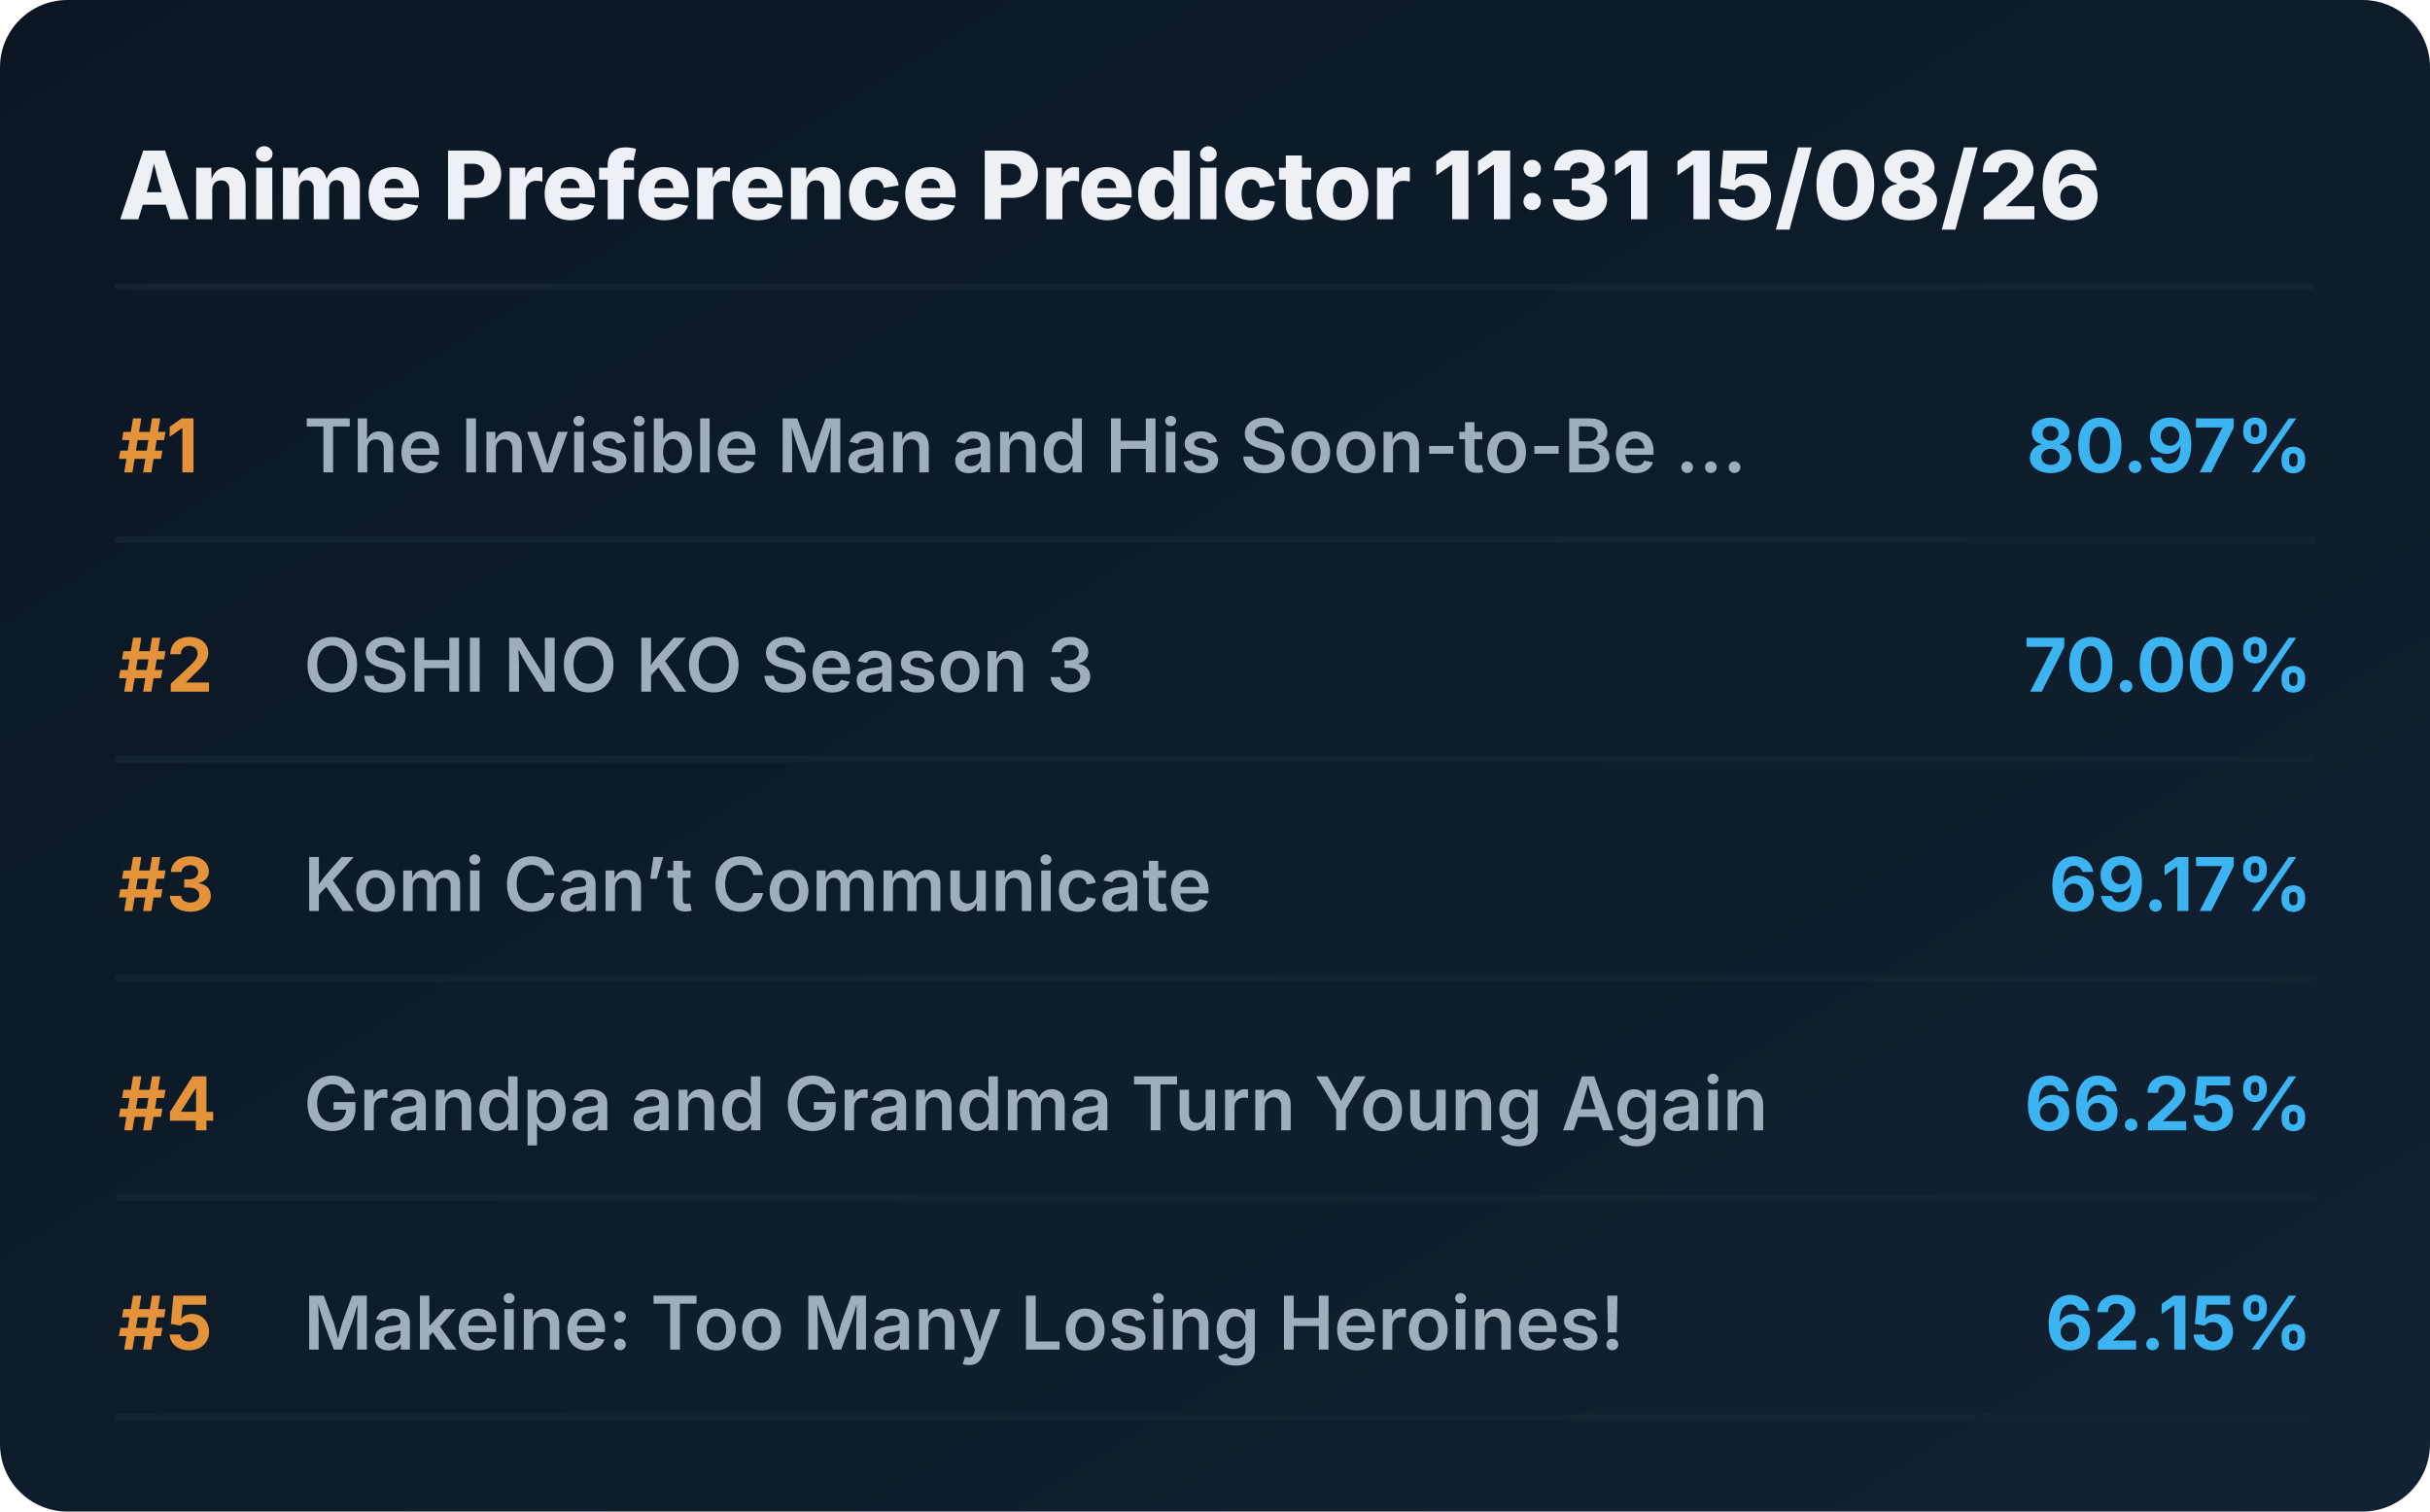
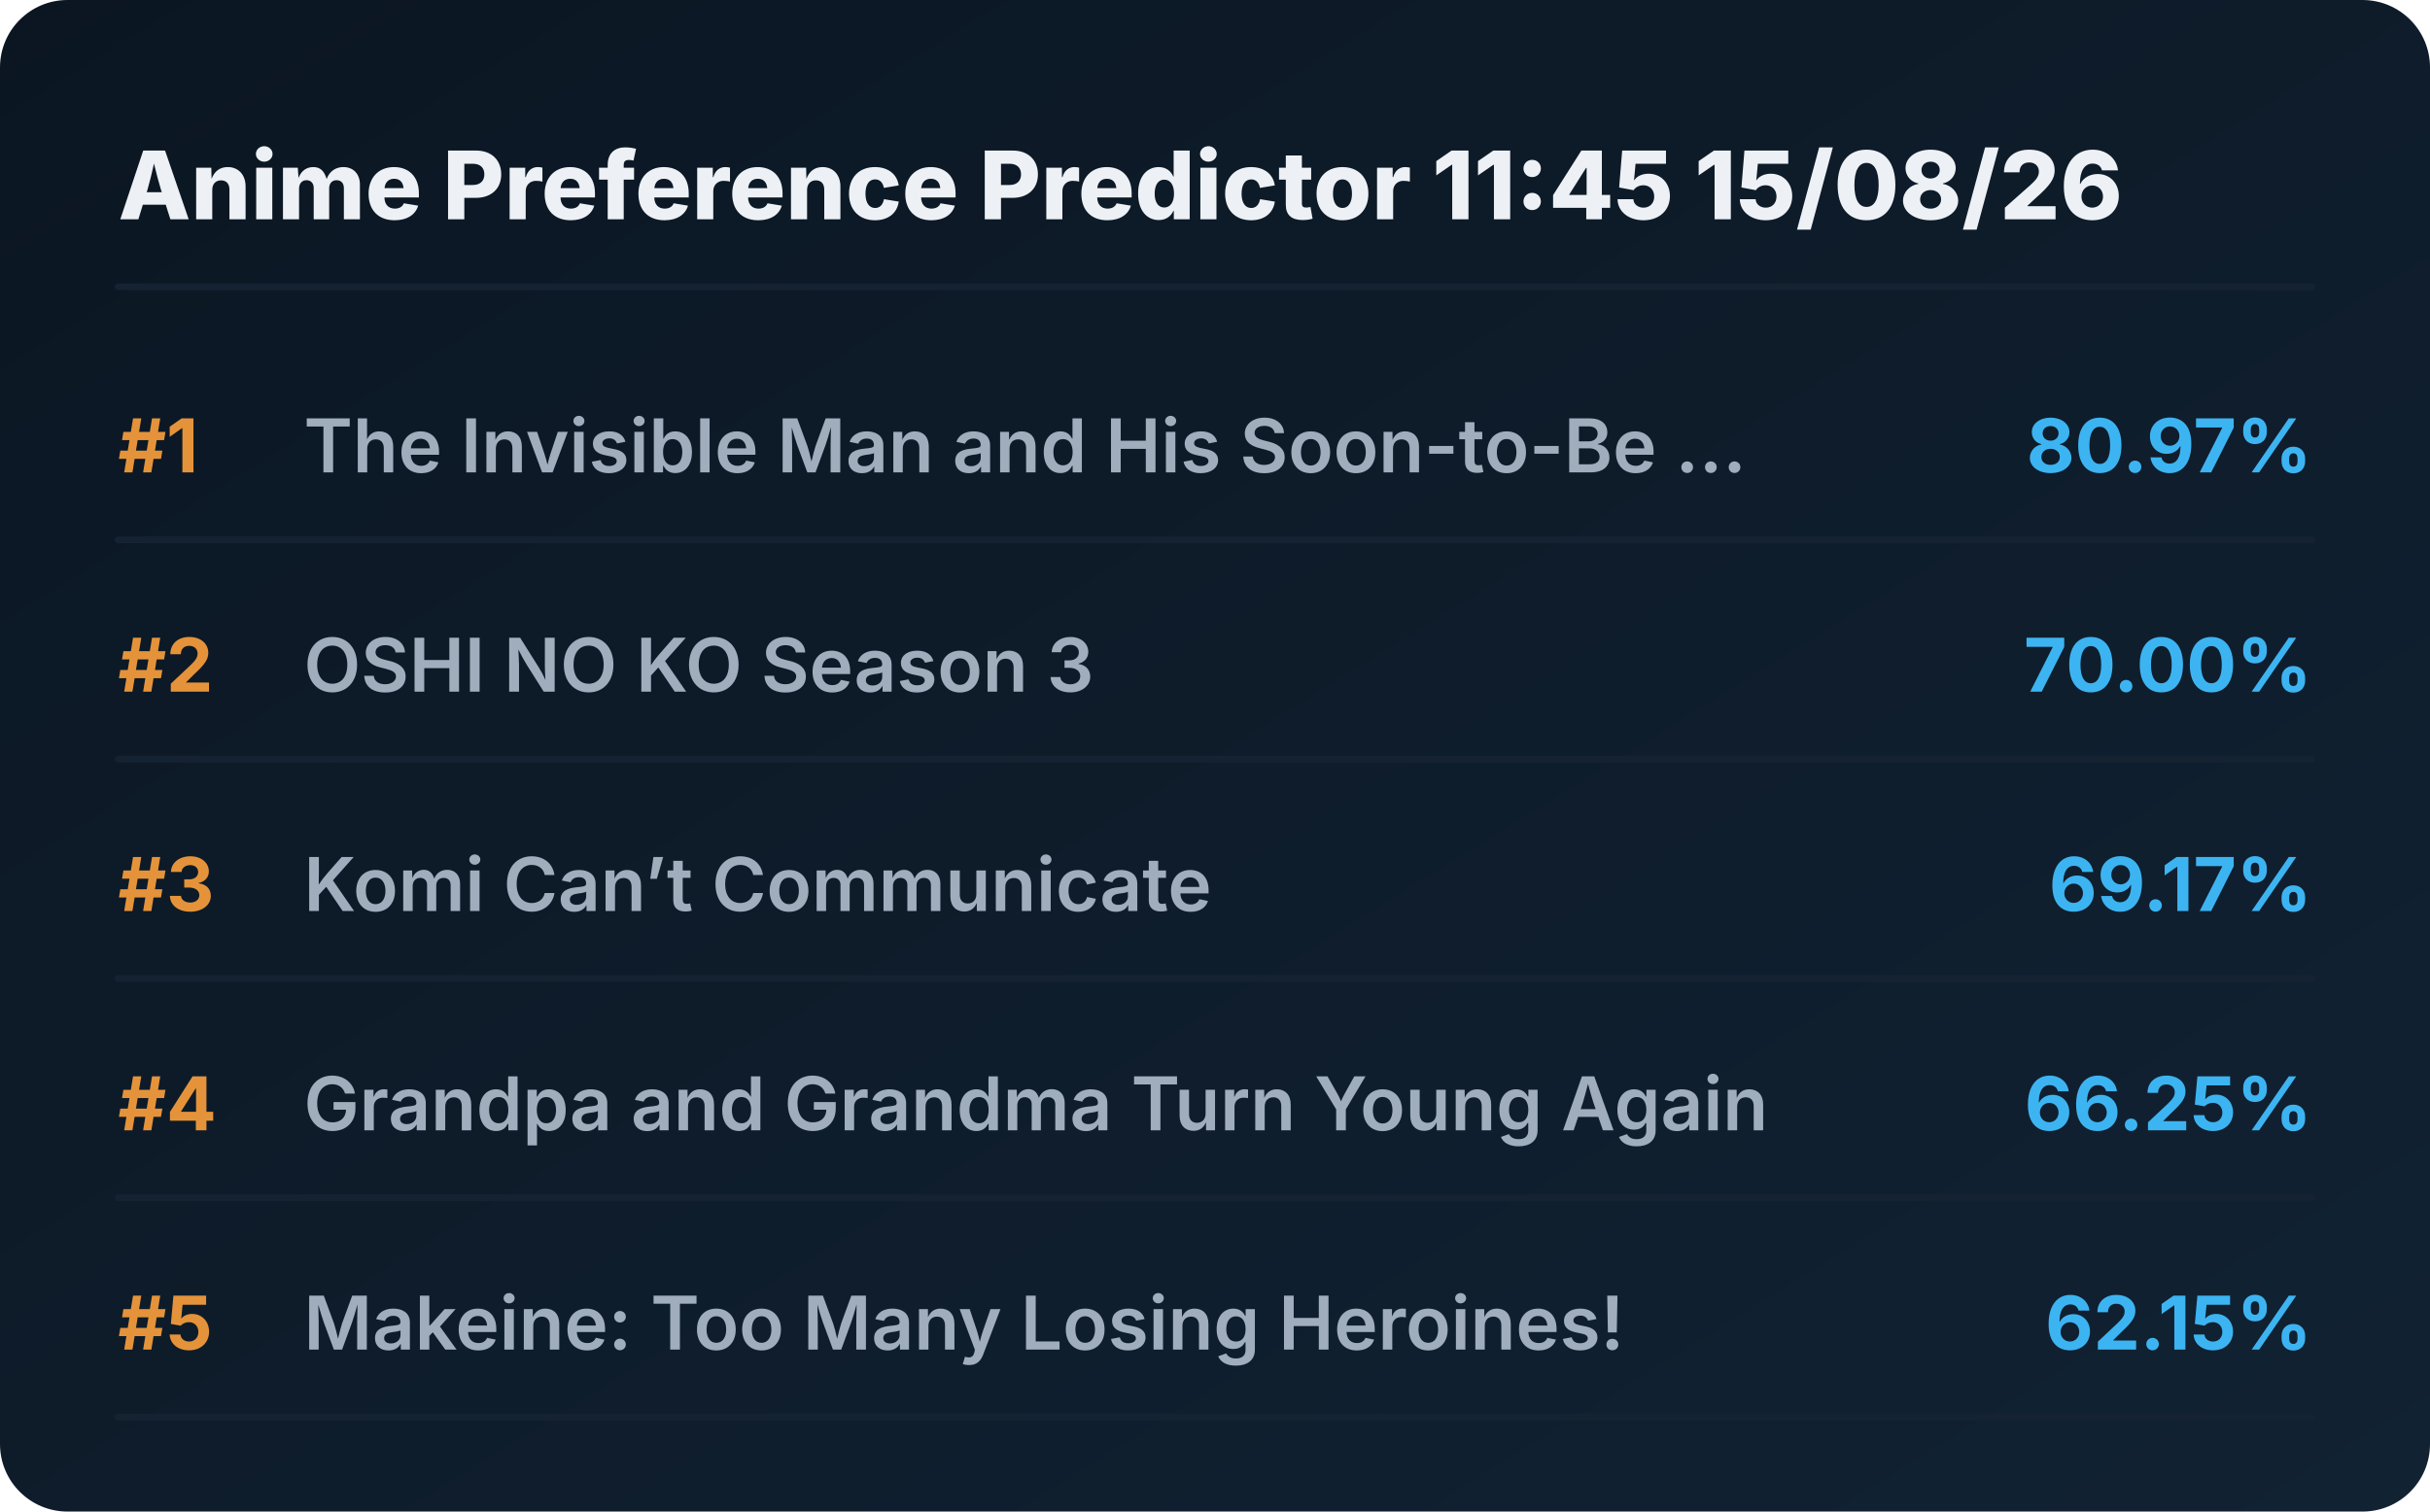
<svg xmlns="http://www.w3.org/2000/svg" viewBox="0 0 720 448" preserveAspectRatio="xMidYMid meet" style="width: 100%; height: auto; max-width: 720px;">
  <defs>
    <linearGradient id="boxGrad" x1="0%" y1="0%" x2="100%" y2="100%">
      <stop offset="0%" stop-color="#0b1622" />
      <stop offset="100%" stop-color="#112233" />
    </linearGradient>
    <clipPath id="titleClip">
      <rect x="90" y="0" width="510" height="100%" />
    </clipPath>
  </defs>
  <style>
    .bg { fill: url(#boxGrad); rx: 20px; }
    .header { font-family: 'Overpass', 'Inter', system-ui, sans-serif; font-weight: 800; font-size: 28px; fill: #edf1f5; }
    .rank { font-family: 'Overpass', 'Inter', system-ui, sans-serif; font-weight: 700; font-size: 22px; fill: #e5933a; }
    .title { font-family: 'Overpass', 'Inter', system-ui, sans-serif; font-weight: 600; font-size: 22px; fill: #9fadbd; }
    .score { font-family: 'Overpass', 'Inter', system-ui, sans-serif; font-weight: 700; font-size: 22px; fill: #3db4f2; }
    .line { stroke: #152232; stroke-width: 2; stroke-linecap: round; }
  </style>
  <rect class="bg" width="720" height="448" />
-   <text x="35" y="65" class="header">Anime Preference Predictor 11:31 15/08/26</text>
+   <text x="35" y="65" class="header">Anime Preference Predictor 11:45 15/08/26</text>
  <line x1="35" y1="85" x2="685" y2="85" class="line" />
  <g transform="translate(0, 0)">
    <text x="35" y="140" class="rank">#1</text>
    <text x="90" y="140" class="title">The Invisible Man and His Soon-to-Be ...</text>
    <text x="685" y="140" class="score" text-anchor="end">80.97%</text>
    <line x1="35" y1="160" x2="685" y2="160" class="line" />
  </g>
  <g transform="translate(0, 65)">
    <text x="35" y="140" class="rank">#2</text>
    <text x="90" y="140" class="title">OSHI NO KO Season 3</text>
    <text x="685" y="140" class="score" text-anchor="end">70.00%</text>
    <line x1="35" y1="160" x2="685" y2="160" class="line" />
  </g>
  <g transform="translate(0, 130)">
    <text x="35" y="140" class="rank">#3</text>
    <text x="90" y="140" class="title">Komi Can’t Communicate</text>
    <text x="685" y="140" class="score" text-anchor="end">69.17%</text>
    <line x1="35" y1="160" x2="685" y2="160" class="line" />
  </g>
  <g transform="translate(0, 195)">
    <text x="35" y="140" class="rank">#4</text>
    <text x="90" y="140" class="title">Grandpa and Grandma Turn Young Again</text>
    <text x="685" y="140" class="score" text-anchor="end">66.25%</text>
    <line x1="35" y1="160" x2="685" y2="160" class="line" />
  </g>
  <g transform="translate(0, 260)">
    <text x="35" y="140" class="rank">#5</text>
    <text x="90" y="140" class="title">Makeine: Too Many Losing Heroines!</text>
    <text x="685" y="140" class="score" text-anchor="end">62.15%</text>
    <line x1="35" y1="160" x2="685" y2="160" class="line" />
  </g>
</svg>
